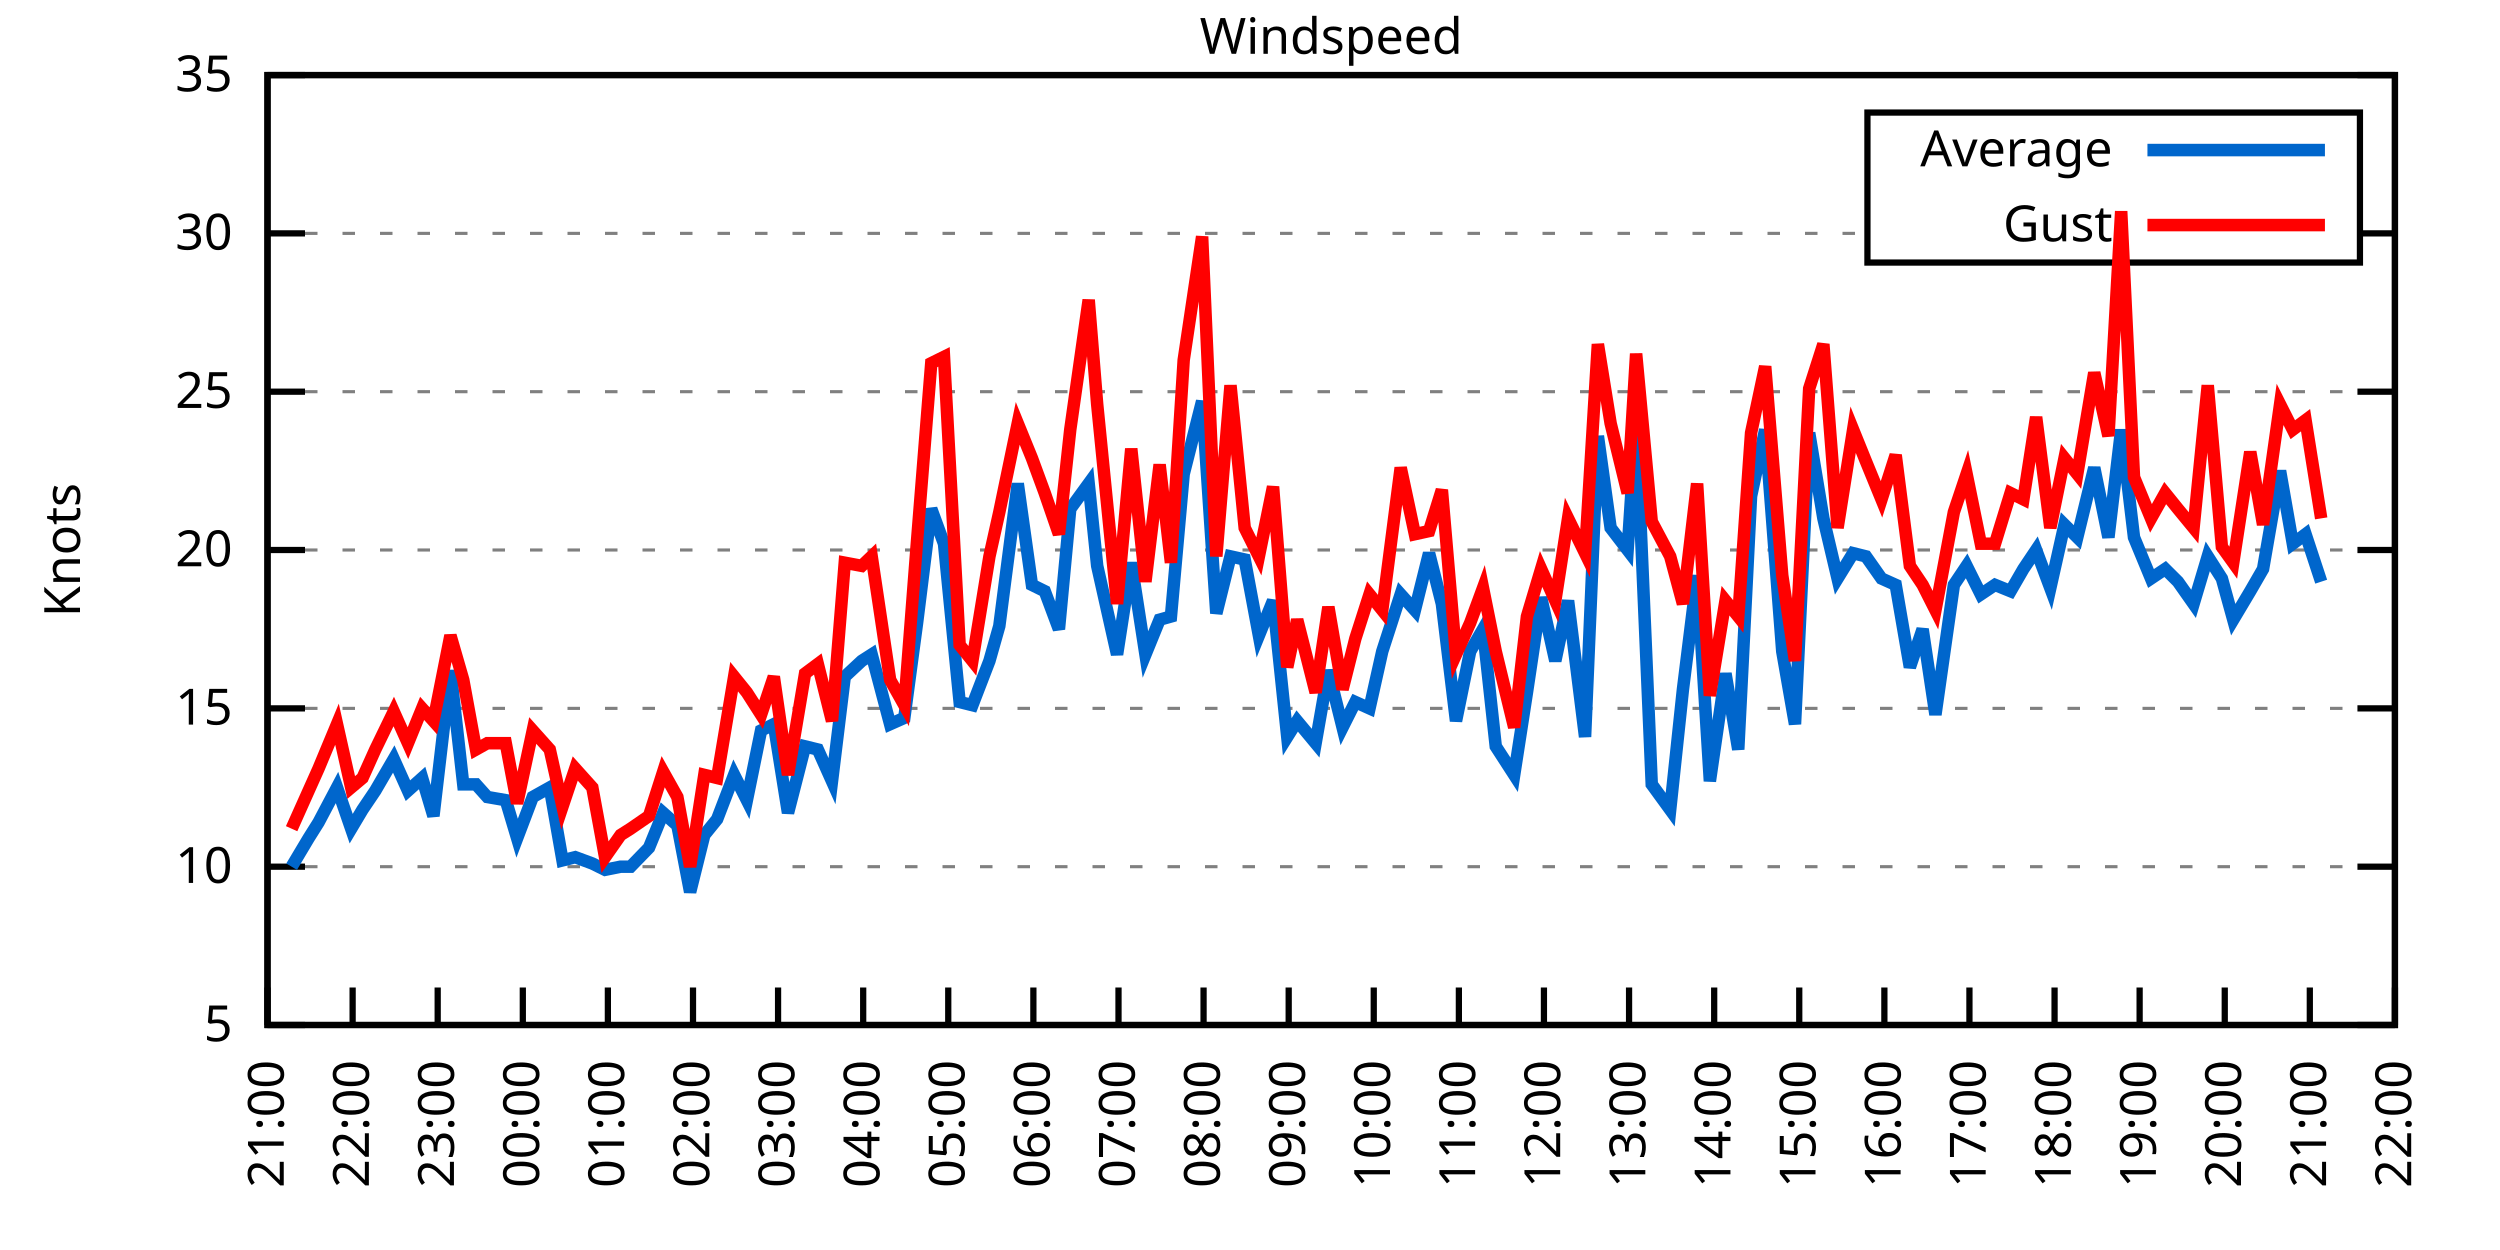
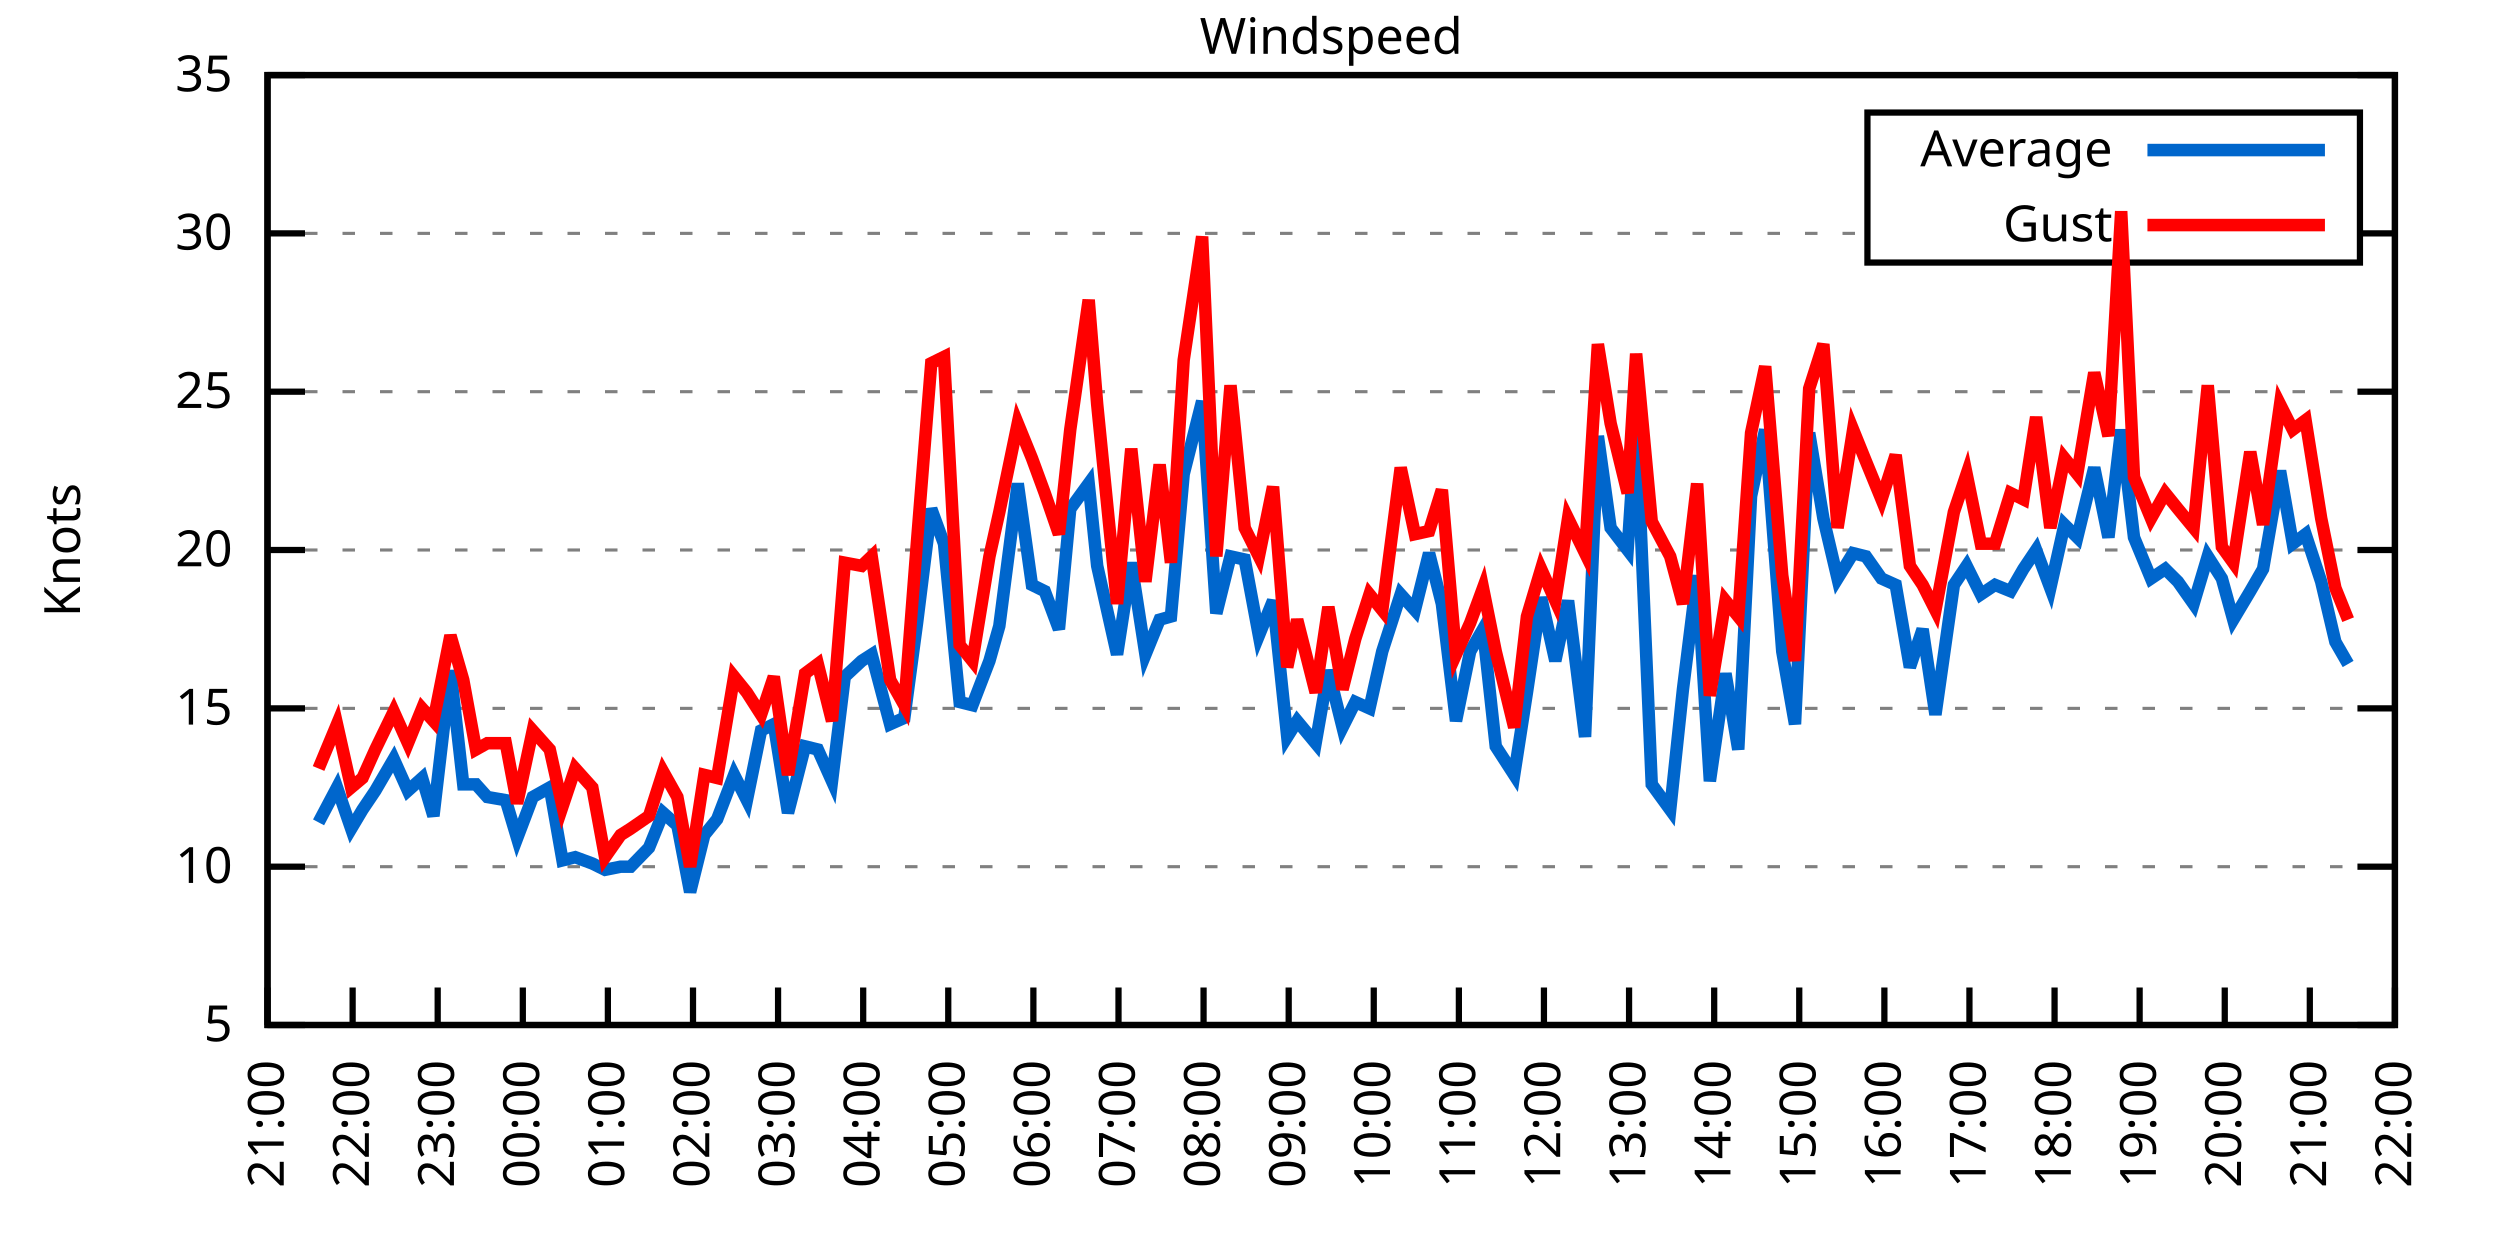
<svg xmlns="http://www.w3.org/2000/svg" xmlns:xlink="http://www.w3.org/1999/xlink" width="400" height="200" viewBox="0 0 400 200">
  <g id="gnuplot_canvas">
    <rect x="0" y="0" width="400" height="200" fill="none" />
    <defs>
      <circle id="gpDot" r="0.5" stroke-width="0.5" stroke="currentColor" />
      <path id="gpPt0" stroke-width="0.333" stroke="currentColor" d="M-1,0 h2 M0,-1 v2" />
      <path id="gpPt1" stroke-width="0.333" stroke="currentColor" d="M-1,-1 L1,1 M1,-1 L-1,1" />
      <path id="gpPt2" stroke-width="0.333" stroke="currentColor" d="M-1,0 L1,0 M0,-1 L0,1 M-1,-1 L1,1 M-1,1 L1,-1" />
      <rect id="gpPt3" stroke-width="0.333" stroke="currentColor" x="-1" y="-1" width="2" height="2" />
      <rect id="gpPt4" stroke-width="0.333" stroke="currentColor" fill="currentColor" x="-1" y="-1" width="2" height="2" />
      <circle id="gpPt5" stroke-width="0.333" stroke="currentColor" cx="0" cy="0" r="1" />
      <use xlink:href="#gpPt5" id="gpPt6" fill="currentColor" stroke="none" />
      <path id="gpPt7" stroke-width="0.333" stroke="currentColor" d="M0,-1.33 L-1.33,0.67 L1.33,0.67 z" />
      <use xlink:href="#gpPt7" id="gpPt8" fill="currentColor" stroke="none" />
      <use xlink:href="#gpPt7" id="gpPt9" stroke="currentColor" transform="rotate(180)" />
      <use xlink:href="#gpPt9" id="gpPt10" fill="currentColor" stroke="none" />
      <use xlink:href="#gpPt3" id="gpPt11" stroke="currentColor" transform="rotate(45)" />
      <use xlink:href="#gpPt11" id="gpPt12" fill="currentColor" stroke="none" />
      <path id="gpPt13" stroke-width="0.333" stroke="currentColor" d="M0,1.330 L1.265,0.411 L0.782,-1.067 L-0.782,-1.076 L-1.265,0.411 z" />
      <use xlink:href="#gpPt13" id="gpPt14" fill="currentColor" stroke="none" />
      <filter id="textbox" filterUnits="objectBoundingBox" x="0" y="0" height="1" width="1">
        <feFlood flood-color="white" flood-opacity="1" result="bgnd" />
        <feComposite in="SourceGraphic" in2="bgnd" operator="atop" />
      </filter>
      <filter id="greybox" filterUnits="objectBoundingBox" x="0" y="0" height="1" width="1">
        <feFlood flood-color="lightgrey" flood-opacity="1" result="grey" />
        <feComposite in="SourceGraphic" in2="grey" operator="atop" />
      </filter>
    </defs>
    <g fill="none" color="white" stroke="currentColor" stroke-width="1.00" stroke-linecap="butt" stroke-linejoin="miter">
</g>
    <g fill="none" color="black" stroke="currentColor" stroke-width="1.00" stroke-linecap="butt" stroke-linejoin="miter">
      <g stroke="none" shape-rendering="crispEdges">
        <polygon fill="rgb(255, 255, 255)" points="42.80,164.00 383.18,164.00 383.18,12.02 42.80,12.02 " />
      </g>
    </g>
    <g fill="none" color="black" stroke="currentColor" stroke-width="1.00" stroke-linecap="butt" stroke-linejoin="miter">
</g>
    <g fill="none" color="black" stroke="black" stroke-width="0.50" stroke-linecap="butt" stroke-linejoin="miter">
</g>
    <g fill="none" color="gray" stroke="currentColor" stroke-width="0.50" stroke-linecap="butt" stroke-linejoin="miter">
      <path stroke="gray" stroke-dasharray="2,4" class="gridline" d="M42.80,164.00 L383.19,164.00  " />
    </g>
    <g fill="none" color="gray" stroke="gray" stroke-width="1.00" stroke-linecap="butt" stroke-linejoin="miter">
</g>
    <g fill="none" color="black" stroke="currentColor" stroke-width="1.00" stroke-linecap="butt" stroke-linejoin="miter">
      <path stroke="black" d="M42.80,164.00 L48.80,164.00 M383.19,164.00 L377.19,164.00  " />
      <g transform="translate(37.20,166.60)" stroke="none" fill="black" font-family="Sans" font-size="8.00" text-anchor="end">
        <text>
          <tspan font-family="Sans"> 5</tspan>
        </text>
      </g>
    </g>
    <g fill="none" color="black" stroke="currentColor" stroke-width="1.00" stroke-linecap="butt" stroke-linejoin="miter">
</g>
    <g fill="none" color="black" stroke="black" stroke-width="0.50" stroke-linecap="butt" stroke-linejoin="miter">
</g>
    <g fill="none" color="gray" stroke="currentColor" stroke-width="0.50" stroke-linecap="butt" stroke-linejoin="miter">
      <path stroke="gray" stroke-dasharray="2,4" class="gridline" d="M42.80,138.67 L383.19,138.67  " />
    </g>
    <g fill="none" color="gray" stroke="gray" stroke-width="1.00" stroke-linecap="butt" stroke-linejoin="miter">
</g>
    <g fill="none" color="black" stroke="currentColor" stroke-width="1.00" stroke-linecap="butt" stroke-linejoin="miter">
      <path stroke="black" d="M42.80,138.67 L48.80,138.67 M383.19,138.67 L377.19,138.67  " />
      <g transform="translate(37.20,141.27)" stroke="none" fill="black" font-family="Sans" font-size="8.00" text-anchor="end">
        <text>
          <tspan font-family="Sans"> 10</tspan>
        </text>
      </g>
    </g>
    <g fill="none" color="black" stroke="currentColor" stroke-width="1.00" stroke-linecap="butt" stroke-linejoin="miter">
</g>
    <g fill="none" color="black" stroke="black" stroke-width="0.50" stroke-linecap="butt" stroke-linejoin="miter">
</g>
    <g fill="none" color="gray" stroke="currentColor" stroke-width="0.50" stroke-linecap="butt" stroke-linejoin="miter">
      <path stroke="gray" stroke-dasharray="2,4" class="gridline" d="M42.80,113.34 L383.19,113.34  " />
    </g>
    <g fill="none" color="gray" stroke="gray" stroke-width="1.00" stroke-linecap="butt" stroke-linejoin="miter">
</g>
    <g fill="none" color="black" stroke="currentColor" stroke-width="1.00" stroke-linecap="butt" stroke-linejoin="miter">
      <path stroke="black" d="M42.80,113.34 L48.80,113.34 M383.19,113.34 L377.19,113.34  " />
      <g transform="translate(37.20,115.94)" stroke="none" fill="black" font-family="Sans" font-size="8.00" text-anchor="end">
        <text>
          <tspan font-family="Sans"> 15</tspan>
        </text>
      </g>
    </g>
    <g fill="none" color="black" stroke="currentColor" stroke-width="1.00" stroke-linecap="butt" stroke-linejoin="miter">
</g>
    <g fill="none" color="black" stroke="black" stroke-width="0.50" stroke-linecap="butt" stroke-linejoin="miter">
</g>
    <g fill="none" color="gray" stroke="currentColor" stroke-width="0.50" stroke-linecap="butt" stroke-linejoin="miter">
      <path stroke="gray" stroke-dasharray="2,4" class="gridline" d="M42.80,88.00 L383.19,88.00  " />
    </g>
    <g fill="none" color="gray" stroke="gray" stroke-width="1.00" stroke-linecap="butt" stroke-linejoin="miter">
</g>
    <g fill="none" color="black" stroke="currentColor" stroke-width="1.00" stroke-linecap="butt" stroke-linejoin="miter">
      <path stroke="black" d="M42.80,88.00 L48.80,88.00 M383.19,88.00 L377.19,88.00  " />
      <g transform="translate(37.20,90.60)" stroke="none" fill="black" font-family="Sans" font-size="8.00" text-anchor="end">
        <text>
          <tspan font-family="Sans"> 20</tspan>
        </text>
      </g>
    </g>
    <g fill="none" color="black" stroke="currentColor" stroke-width="1.00" stroke-linecap="butt" stroke-linejoin="miter">
</g>
    <g fill="none" color="black" stroke="black" stroke-width="0.50" stroke-linecap="butt" stroke-linejoin="miter">
</g>
    <g fill="none" color="gray" stroke="currentColor" stroke-width="0.50" stroke-linecap="butt" stroke-linejoin="miter">
      <path stroke="gray" stroke-dasharray="2,4" class="gridline" d="M42.80,62.67 L383.19,62.67  " />
    </g>
    <g fill="none" color="gray" stroke="gray" stroke-width="1.00" stroke-linecap="butt" stroke-linejoin="miter">
</g>
    <g fill="none" color="black" stroke="currentColor" stroke-width="1.00" stroke-linecap="butt" stroke-linejoin="miter">
      <path stroke="black" d="M42.80,62.67 L48.80,62.67 M383.19,62.67 L377.19,62.67  " />
      <g transform="translate(37.20,65.27)" stroke="none" fill="black" font-family="Sans" font-size="8.00" text-anchor="end">
        <text>
          <tspan font-family="Sans"> 25</tspan>
        </text>
      </g>
    </g>
    <g fill="none" color="black" stroke="currentColor" stroke-width="1.00" stroke-linecap="butt" stroke-linejoin="miter">
</g>
    <g fill="none" color="black" stroke="black" stroke-width="0.50" stroke-linecap="butt" stroke-linejoin="miter">
</g>
    <g fill="none" color="gray" stroke="currentColor" stroke-width="0.50" stroke-linecap="butt" stroke-linejoin="miter">
      <path stroke="gray" stroke-dasharray="2,4" class="gridline" d="M42.80,37.34 L298.79,37.34 M377.59,37.34 L383.19,37.34  " />
    </g>
    <g fill="none" color="gray" stroke="gray" stroke-width="1.00" stroke-linecap="butt" stroke-linejoin="miter">
</g>
    <g fill="none" color="black" stroke="currentColor" stroke-width="1.00" stroke-linecap="butt" stroke-linejoin="miter">
      <path stroke="black" d="M42.80,37.34 L48.80,37.34 M383.19,37.34 L377.19,37.34  " />
      <g transform="translate(37.20,39.94)" stroke="none" fill="black" font-family="Sans" font-size="8.00" text-anchor="end">
        <text>
          <tspan font-family="Sans"> 30</tspan>
        </text>
      </g>
    </g>
    <g fill="none" color="black" stroke="currentColor" stroke-width="1.00" stroke-linecap="butt" stroke-linejoin="miter">
</g>
    <g fill="none" color="black" stroke="black" stroke-width="0.50" stroke-linecap="butt" stroke-linejoin="miter">
</g>
    <g fill="none" color="gray" stroke="currentColor" stroke-width="0.50" stroke-linecap="butt" stroke-linejoin="miter">
      <path stroke="gray" stroke-dasharray="2,4" class="gridline" d="M42.80,12.01 L383.19,12.01  " />
    </g>
    <g fill="none" color="gray" stroke="gray" stroke-width="1.00" stroke-linecap="butt" stroke-linejoin="miter">
</g>
    <g fill="none" color="black" stroke="currentColor" stroke-width="1.00" stroke-linecap="butt" stroke-linejoin="miter">
      <path stroke="black" d="M42.80,12.01 L48.80,12.01 M383.19,12.01 L377.19,12.01  " />
      <g transform="translate(37.20,14.61)" stroke="none" fill="black" font-family="Sans" font-size="8.00" text-anchor="end">
        <text>
          <tspan font-family="Sans"> 35</tspan>
        </text>
      </g>
    </g>
    <g fill="none" color="black" stroke="currentColor" stroke-width="1.00" stroke-linecap="butt" stroke-linejoin="miter">
      <path stroke="black" d="M42.80,164.00 L42.80,158.00  " />
      <g transform="translate(45.40,169.60) rotate(270.00)" stroke="none" fill="black" font-family="Sans" font-size="8.00" text-anchor="end">
        <text>
          <tspan font-family="Sans">21:00</tspan>
        </text>
      </g>
    </g>
    <g fill="none" color="black" stroke="currentColor" stroke-width="1.00" stroke-linecap="butt" stroke-linejoin="miter">
      <path stroke="black" d="M56.42,164.00 L56.42,158.00  " />
      <g transform="translate(59.02,169.60) rotate(270.00)" stroke="none" fill="black" font-family="Sans" font-size="8.00" text-anchor="end">
        <text>
          <tspan font-family="Sans">22:00</tspan>
        </text>
      </g>
    </g>
    <g fill="none" color="black" stroke="currentColor" stroke-width="1.00" stroke-linecap="butt" stroke-linejoin="miter">
      <path stroke="black" d="M70.03,164.00 L70.03,158.00  " />
      <g transform="translate(72.63,169.60) rotate(270.00)" stroke="none" fill="black" font-family="Sans" font-size="8.00" text-anchor="end">
        <text>
          <tspan font-family="Sans">23:00</tspan>
        </text>
      </g>
    </g>
    <g fill="none" color="black" stroke="currentColor" stroke-width="1.00" stroke-linecap="butt" stroke-linejoin="miter">
      <path stroke="black" d="M83.65,164.00 L83.65,158.00  " />
      <g transform="translate(86.25,169.60) rotate(270.00)" stroke="none" fill="black" font-family="Sans" font-size="8.00" text-anchor="end">
        <text>
          <tspan font-family="Sans">00:00</tspan>
        </text>
      </g>
    </g>
    <g fill="none" color="black" stroke="currentColor" stroke-width="1.00" stroke-linecap="butt" stroke-linejoin="miter">
      <path stroke="black" d="M97.26,164.00 L97.26,158.00  " />
      <g transform="translate(99.86,169.60) rotate(270.00)" stroke="none" fill="black" font-family="Sans" font-size="8.00" text-anchor="end">
        <text>
          <tspan font-family="Sans">01:00</tspan>
        </text>
      </g>
    </g>
    <g fill="none" color="black" stroke="currentColor" stroke-width="1.00" stroke-linecap="butt" stroke-linejoin="miter">
      <path stroke="black" d="M110.88,164.00 L110.88,158.00  " />
      <g transform="translate(113.48,169.60) rotate(270.00)" stroke="none" fill="black" font-family="Sans" font-size="8.00" text-anchor="end">
        <text>
          <tspan font-family="Sans">02:00</tspan>
        </text>
      </g>
    </g>
    <g fill="none" color="black" stroke="currentColor" stroke-width="1.00" stroke-linecap="butt" stroke-linejoin="miter">
      <path stroke="black" d="M124.49,164.00 L124.49,158.00  " />
      <g transform="translate(127.09,169.60) rotate(270.00)" stroke="none" fill="black" font-family="Sans" font-size="8.00" text-anchor="end">
        <text>
          <tspan font-family="Sans">03:00</tspan>
        </text>
      </g>
    </g>
    <g fill="none" color="black" stroke="currentColor" stroke-width="1.00" stroke-linecap="butt" stroke-linejoin="miter">
      <path stroke="black" d="M138.11,164.00 L138.11,158.00  " />
      <g transform="translate(140.71,169.60) rotate(270.00)" stroke="none" fill="black" font-family="Sans" font-size="8.00" text-anchor="end">
        <text>
          <tspan font-family="Sans">04:00</tspan>
        </text>
      </g>
    </g>
    <g fill="none" color="black" stroke="currentColor" stroke-width="1.00" stroke-linecap="butt" stroke-linejoin="miter">
      <path stroke="black" d="M151.72,164.00 L151.72,158.00  " />
      <g transform="translate(154.32,169.60) rotate(270.00)" stroke="none" fill="black" font-family="Sans" font-size="8.00" text-anchor="end">
        <text>
          <tspan font-family="Sans">05:00</tspan>
        </text>
      </g>
    </g>
    <g fill="none" color="black" stroke="currentColor" stroke-width="1.00" stroke-linecap="butt" stroke-linejoin="miter">
      <path stroke="black" d="M165.34,164.00 L165.34,158.00  " />
      <g transform="translate(167.94,169.60) rotate(270.00)" stroke="none" fill="black" font-family="Sans" font-size="8.00" text-anchor="end">
        <text>
          <tspan font-family="Sans">06:00</tspan>
        </text>
      </g>
    </g>
    <g fill="none" color="black" stroke="currentColor" stroke-width="1.00" stroke-linecap="butt" stroke-linejoin="miter">
      <path stroke="black" d="M178.96,164.00 L178.96,158.00  " />
      <g transform="translate(181.56,169.60) rotate(270.00)" stroke="none" fill="black" font-family="Sans" font-size="8.00" text-anchor="end">
        <text>
          <tspan font-family="Sans">07:00</tspan>
        </text>
      </g>
    </g>
    <g fill="none" color="black" stroke="currentColor" stroke-width="1.00" stroke-linecap="butt" stroke-linejoin="miter">
      <path stroke="black" d="M192.57,164.00 L192.57,158.00  " />
      <g transform="translate(195.17,169.60) rotate(270.00)" stroke="none" fill="black" font-family="Sans" font-size="8.00" text-anchor="end">
        <text>
          <tspan font-family="Sans">08:00</tspan>
        </text>
      </g>
    </g>
    <g fill="none" color="black" stroke="currentColor" stroke-width="1.00" stroke-linecap="butt" stroke-linejoin="miter">
      <path stroke="black" d="M206.19,164.00 L206.19,158.00  " />
      <g transform="translate(208.79,169.60) rotate(270.00)" stroke="none" fill="black" font-family="Sans" font-size="8.00" text-anchor="end">
        <text>
          <tspan font-family="Sans">09:00</tspan>
        </text>
      </g>
    </g>
    <g fill="none" color="black" stroke="currentColor" stroke-width="1.00" stroke-linecap="butt" stroke-linejoin="miter">
      <path stroke="black" d="M219.80,164.00 L219.80,158.00  " />
      <g transform="translate(222.40,169.60) rotate(270.00)" stroke="none" fill="black" font-family="Sans" font-size="8.00" text-anchor="end">
        <text>
          <tspan font-family="Sans">10:00</tspan>
        </text>
      </g>
    </g>
    <g fill="none" color="black" stroke="currentColor" stroke-width="1.00" stroke-linecap="butt" stroke-linejoin="miter">
      <path stroke="black" d="M233.42,164.00 L233.42,158.00  " />
      <g transform="translate(236.02,169.60) rotate(270.00)" stroke="none" fill="black" font-family="Sans" font-size="8.00" text-anchor="end">
        <text>
          <tspan font-family="Sans">11:00</tspan>
        </text>
      </g>
    </g>
    <g fill="none" color="black" stroke="currentColor" stroke-width="1.00" stroke-linecap="butt" stroke-linejoin="miter">
      <path stroke="black" d="M247.03,164.00 L247.03,158.00  " />
      <g transform="translate(249.63,169.60) rotate(270.00)" stroke="none" fill="black" font-family="Sans" font-size="8.00" text-anchor="end">
        <text>
          <tspan font-family="Sans">12:00</tspan>
        </text>
      </g>
    </g>
    <g fill="none" color="black" stroke="currentColor" stroke-width="1.00" stroke-linecap="butt" stroke-linejoin="miter">
      <path stroke="black" d="M260.65,164.00 L260.65,158.00  " />
      <g transform="translate(263.25,169.60) rotate(270.00)" stroke="none" fill="black" font-family="Sans" font-size="8.00" text-anchor="end">
        <text>
          <tspan font-family="Sans">13:00</tspan>
        </text>
      </g>
    </g>
    <g fill="none" color="black" stroke="currentColor" stroke-width="1.00" stroke-linecap="butt" stroke-linejoin="miter">
      <path stroke="black" d="M274.27,164.00 L274.27,158.00  " />
      <g transform="translate(276.87,169.60) rotate(270.00)" stroke="none" fill="black" font-family="Sans" font-size="8.00" text-anchor="end">
        <text>
          <tspan font-family="Sans">14:00</tspan>
        </text>
      </g>
    </g>
    <g fill="none" color="black" stroke="currentColor" stroke-width="1.00" stroke-linecap="butt" stroke-linejoin="miter">
      <path stroke="black" d="M287.88,164.00 L287.88,158.00  " />
      <g transform="translate(290.48,169.60) rotate(270.00)" stroke="none" fill="black" font-family="Sans" font-size="8.00" text-anchor="end">
        <text>
          <tspan font-family="Sans">15:00</tspan>
        </text>
      </g>
    </g>
    <g fill="none" color="black" stroke="currentColor" stroke-width="1.00" stroke-linecap="butt" stroke-linejoin="miter">
      <path stroke="black" d="M301.50,164.00 L301.50,158.00  " />
      <g transform="translate(304.10,169.60) rotate(270.00)" stroke="none" fill="black" font-family="Sans" font-size="8.00" text-anchor="end">
        <text>
          <tspan font-family="Sans">16:00</tspan>
        </text>
      </g>
    </g>
    <g fill="none" color="black" stroke="currentColor" stroke-width="1.00" stroke-linecap="butt" stroke-linejoin="miter">
      <path stroke="black" d="M315.11,164.00 L315.11,158.00  " />
      <g transform="translate(317.71,169.60) rotate(270.00)" stroke="none" fill="black" font-family="Sans" font-size="8.00" text-anchor="end">
        <text>
          <tspan font-family="Sans">17:00</tspan>
        </text>
      </g>
    </g>
    <g fill="none" color="black" stroke="currentColor" stroke-width="1.00" stroke-linecap="butt" stroke-linejoin="miter">
      <path stroke="black" d="M328.73,164.00 L328.73,158.00  " />
      <g transform="translate(331.33,169.60) rotate(270.00)" stroke="none" fill="black" font-family="Sans" font-size="8.00" text-anchor="end">
        <text>
          <tspan font-family="Sans">18:00</tspan>
        </text>
      </g>
    </g>
    <g fill="none" color="black" stroke="currentColor" stroke-width="1.00" stroke-linecap="butt" stroke-linejoin="miter">
      <path stroke="black" d="M342.34,164.00 L342.34,158.00  " />
      <g transform="translate(344.94,169.60) rotate(270.00)" stroke="none" fill="black" font-family="Sans" font-size="8.00" text-anchor="end">
        <text>
          <tspan font-family="Sans">19:00</tspan>
        </text>
      </g>
    </g>
    <g fill="none" color="black" stroke="currentColor" stroke-width="1.00" stroke-linecap="butt" stroke-linejoin="miter">
      <path stroke="black" d="M355.96,164.00 L355.96,158.00  " />
      <g transform="translate(358.56,169.60) rotate(270.00)" stroke="none" fill="black" font-family="Sans" font-size="8.00" text-anchor="end">
        <text>
          <tspan font-family="Sans">20:00</tspan>
        </text>
      </g>
    </g>
    <g fill="none" color="black" stroke="currentColor" stroke-width="1.00" stroke-linecap="butt" stroke-linejoin="miter">
      <path stroke="black" d="M369.57,164.00 L369.57,158.00  " />
      <g transform="translate(372.17,169.60) rotate(270.00)" stroke="none" fill="black" font-family="Sans" font-size="8.00" text-anchor="end">
        <text>
          <tspan font-family="Sans">21:00</tspan>
        </text>
      </g>
    </g>
    <g fill="none" color="black" stroke="currentColor" stroke-width="1.00" stroke-linecap="butt" stroke-linejoin="miter">
      <path stroke="black" d="M383.19,164.00 L383.19,158.00  " />
      <g transform="translate(385.79,169.60) rotate(270.00)" stroke="none" fill="black" font-family="Sans" font-size="8.00" text-anchor="end">
        <text>
          <tspan font-family="Sans">22:00</tspan>
        </text>
      </g>
    </g>
    <g fill="none" color="black" stroke="currentColor" stroke-width="1.00" stroke-linecap="butt" stroke-linejoin="miter">
</g>
    <g fill="none" color="black" stroke="currentColor" stroke-width="1.00" stroke-linecap="butt" stroke-linejoin="miter">
      <path stroke="black" d="M42.80,12.01 L42.80,164.00 L383.19,164.00 L383.19,12.01 L42.80,12.01 Z  " />
    </g>
    <g fill="none" color="black" stroke="currentColor" stroke-width="1.00" stroke-linecap="butt" stroke-linejoin="miter">
</g>
    <g fill="none" color="black" stroke="currentColor" stroke-width="1.00" stroke-linecap="butt" stroke-linejoin="miter">
      <path stroke="black" d="M298.79,42.01 L298.79,18.01 L377.59,18.01 L377.59,42.01 L298.79,42.01 Z  " />
    </g>
    <g id="Windspeed_plot_1">
      <g fill="none" color="white" stroke="black" stroke-width="2.00" stroke-linecap="butt" stroke-linejoin="miter">
</g>
      <g fill="none" color="black" stroke="currentColor" stroke-width="2.00" stroke-linecap="butt" stroke-linejoin="miter">
        <g transform="translate(337.99,26.61)" stroke="none" fill="black" font-family="Sans" font-size="8.00" text-anchor="end">
          <text>
            <tspan font-family="Sans">Average</tspan>
          </text>
        </g>
      </g>
      <g fill="none" color="black" stroke="currentColor" stroke-width="2.00" stroke-linecap="butt" stroke-linejoin="miter">
-         <path stroke="rgb(  0, 102, 204)" d="M343.59,24.01 L371.99,24.01 M46.66,138.67 L49.38,134.11 L50.97,131.58 L53.92,126.00 L56.19,132.59 L58.00,129.55   L60.05,126.51 L63.00,121.44 L65.27,126.51 L67.54,124.48 L69.35,130.56 L72.07,107.26 L74.12,125.50 L76.16,125.50   L77.97,127.52 L80.92,128.03 L82.74,134.11 L85.24,127.52 L87.96,126.00 L90.00,137.66 L92.04,137.15 L94.77,138.16   L96.81,139.17 L99.30,138.67 L100.89,138.67 L103.84,135.63 L106.11,130.06 L108.38,132.08 L110.42,142.72 L112.69,133.60   L114.74,131.07 L117.46,123.98 L119.50,128.03 L121.77,116.88 L123.81,115.87 L126.08,130.06 L128.81,119.42 L130.85,119.92   L133.12,124.99 L135.16,108.27 L137.88,105.74 L139.47,104.72 L142.42,115.87 L144.69,114.86 L146.73,99.66 L149.00,81.42   L151.04,86.99 L153.54,112.32 L155.58,112.83 L158.31,105.74 L159.89,100.16 L162.84,77.37 L165.11,93.58 L167.16,94.59   L169.43,100.67 L171.24,81.42 L174.19,77.37 L175.55,90.54 L178.73,104.72 L181.00,90.03 L183.27,104.72 L185.54,99.15   L187.35,98.64 L189.39,75.85 L192.34,64.19 L194.61,98.14 L196.88,89.02 L199.15,89.52 L201.42,101.68 L203.69,96.11   L205.96,117.90 L207.55,115.36 L210.50,118.91 L212.54,107.26 L214.81,116.38 L216.85,112.32 L219.12,113.34 L221.16,104.22   L224.11,95.10 L226.38,97.63 L228.65,88.51 L230.70,96.62 L232.96,115.36 L235.23,104.22 L237.28,100.67 L239.32,119.42   L242.27,123.98 L244.31,110.80 L246.58,95.60 L248.85,105.74 L250.89,96.11 L253.61,117.90 L255.66,69.77 L257.70,84.46   L260.42,88.00 L261.78,67.23 L264.28,125.50 L267.23,129.55 L269.27,110.30 L271.54,92.06 L273.58,124.99 L276.08,107.76   L278.12,119.92 L280.17,79.39 L282.43,68.75 L285.16,104.22 L287.20,115.87 L289.47,69.26 L291.74,82.94 L294.01,92.56   L296.50,88.51 L298.55,89.02 L301.04,92.56 L303.31,93.58 L305.58,106.75 L307.62,100.67 L309.67,114.35 L312.62,93.58   L314.66,90.54 L316.93,95.10 L319.20,93.58 L321.69,94.59 L323.74,91.04 L325.78,88.00 L328.05,94.08 L330.32,83.95   L332.36,85.98 L335.08,74.83 L337.35,85.98 L339.39,68.75 L341.44,85.98 L344.16,92.56 L346.43,91.04 L348.47,93.07   L350.97,96.62 L353.24,89.02 L355.50,92.56 L357.32,99.15 L360.04,94.59 L362.09,91.04 L364.81,75.34 L366.85,86.99   L368.89,85.47 L371.39,93.07  " />
+         <path stroke="rgb(  0, 102, 204)" d="M343.59,24.01 L371.99,24.01 M50.97,131.58 L53.92,126.00 L56.19,132.59 L58.00,129.55 L60.05,126.51 L63.00,121.44   L65.27,126.51 L67.54,124.48 L69.35,130.56 L72.07,107.26 L74.12,125.50 L76.16,125.50 L77.97,127.52 L80.92,128.03   L82.74,134.11 L85.24,127.52 L87.96,126.00 L90.00,137.66 L92.04,137.15 L94.77,138.16 L96.81,139.17 L99.30,138.67   L100.89,138.67 L103.84,135.63 L106.11,130.06 L108.38,132.08 L110.42,142.72 L112.69,133.60 L114.74,131.07 L117.46,123.98   L119.50,128.03 L121.77,116.88 L123.81,115.87 L126.08,130.06 L128.81,119.42 L130.85,119.92 L133.12,124.99 L135.16,108.27   L137.88,105.74 L139.47,104.72 L142.42,115.87 L144.69,114.86 L146.73,99.66 L149.00,81.42 L151.04,86.99 L153.54,112.32   L155.58,112.83 L158.31,105.74 L159.89,100.16 L162.84,77.37 L165.11,93.58 L167.16,94.59 L169.43,100.67 L171.24,81.42   L174.19,77.37 L175.55,90.54 L178.73,104.72 L181.00,90.03 L183.27,104.72 L185.54,99.15 L187.35,98.64 L189.39,75.85   L192.34,64.19 L194.61,98.14 L196.88,89.02 L199.15,89.52 L201.42,101.68 L203.69,96.11 L205.96,117.90 L207.55,115.36   L210.50,118.91 L212.54,107.26 L214.81,116.38 L216.85,112.32 L219.12,113.34 L221.16,104.22 L224.11,95.10 L226.38,97.63   L228.65,88.51 L230.70,96.62 L232.96,115.36 L235.23,104.22 L237.28,100.67 L239.32,119.42 L242.27,123.98 L244.31,110.80   L246.58,95.60 L248.85,105.74 L250.89,96.11 L253.61,117.90 L255.66,69.77 L257.70,84.46 L260.42,88.00 L261.78,67.23   L264.28,125.50 L267.23,129.55 L269.27,110.30 L271.54,92.06 L273.58,124.99 L276.08,107.76 L278.12,119.92 L280.17,79.39   L282.43,68.75 L285.16,104.22 L287.20,115.87 L289.47,69.26 L291.74,82.94 L294.01,92.56 L296.50,88.51 L298.55,89.02   L301.04,92.56 L303.31,93.58 L305.58,106.75 L307.62,100.67 L309.67,114.35 L312.62,93.58 L314.66,90.54 L316.93,95.10   L319.20,93.58 L321.69,94.59 L323.74,91.04 L325.78,88.00 L328.05,94.08 L330.32,83.95 L332.36,85.98 L335.08,74.83   L337.35,85.98 L339.39,68.75 L341.44,85.98 L344.16,92.56 L346.43,91.04 L348.47,93.07 L350.97,96.62 L353.24,89.02   L355.50,92.56 L357.32,99.15 L360.04,94.59 L362.09,91.04 L364.81,75.34 L366.85,86.99 L368.89,85.47 L371.39,93.07   L373.66,102.70 L375.70,106.24  " />
      </g>
    </g>
    <g id="Windspeed_plot_2">
      <g fill="none" color="black" stroke="currentColor" stroke-width="2.00" stroke-linecap="butt" stroke-linejoin="miter">
        <g transform="translate(337.99,38.61)" stroke="none" fill="black" font-family="Sans" font-size="8.00" text-anchor="end">
          <text>
            <tspan font-family="Sans">Gust</tspan>
          </text>
        </g>
      </g>
      <g fill="none" color="black" stroke="currentColor" stroke-width="2.00" stroke-linecap="butt" stroke-linejoin="miter">
-         <path stroke="rgb(255,   0,   0)" d="M343.59,36.01 L371.99,36.01 M46.66,132.59 L49.38,126.51 L50.97,122.96 L53.92,115.87 L56.19,126.00 L58.00,124.48   L60.05,119.92 L63.00,113.84 L65.27,118.91 L67.54,113.34 L69.35,115.36 L72.07,101.68 L74.12,108.78 L76.16,119.92   L77.97,118.91 L80.92,118.91 L82.74,128.54 L85.24,116.88 L87.96,119.92 L90.00,129.04 L92.04,122.96 L94.77,126.00   L96.81,137.15 L99.30,133.60 L100.89,132.59 L103.84,130.56 L106.11,123.47 L108.38,127.52 L110.42,138.67 L112.69,123.98   L114.74,124.48 L117.46,108.27 L119.50,110.80 L121.77,114.35 L123.81,108.27 L126.08,123.98 L128.81,107.76 L130.85,106.24   L133.12,115.36 L135.16,90.03 L137.88,90.54 L139.47,89.02 L142.42,108.78 L144.69,112.83 L146.73,86.49 L149.00,58.11   L151.04,57.10 L153.54,103.20 L155.58,105.74 L158.31,89.02 L159.89,81.93 L162.84,67.74 L165.11,73.31 L167.16,78.89   L169.43,85.47 L171.24,68.75 L174.19,47.98 L175.55,64.70 L178.73,96.62 L181.00,71.79 L183.27,93.07 L185.54,74.33   L187.35,90.03 L189.39,57.61 L192.34,37.85 L194.61,89.02 L196.88,61.66 L199.15,84.46 L201.42,89.02 L203.69,77.87   L205.96,106.75 L207.55,99.15 L210.50,110.80 L212.54,97.12 L214.81,110.30 L216.85,102.19 L219.12,95.10 L221.16,97.63   L224.11,74.83 L226.38,85.47 L228.65,84.97 L230.70,78.38 L232.96,104.72 L235.23,99.66 L237.28,94.08 L239.32,104.22   L242.27,116.38 L244.31,98.64 L246.58,91.04 L248.85,96.11 L250.89,82.94 L253.61,88.51 L255.66,55.07 L257.70,67.74   L260.42,78.89 L261.78,56.59 L264.28,83.45 L267.23,89.02 L269.27,96.62 L271.54,77.37 L273.58,111.31 L276.08,96.11   L278.12,98.64 L280.17,69.26 L282.43,58.62 L285.16,92.06 L287.20,105.74 L289.47,62.17 L291.74,55.07 L294.01,84.46   L296.50,68.75 L298.55,73.82 L301.04,79.90 L303.31,72.81 L305.58,90.54 L307.62,93.58 L309.67,97.63 L312.62,81.93   L314.66,75.85 L316.93,86.99 L319.20,86.99 L321.69,78.89 L323.74,79.90 L325.78,66.73 L328.05,84.46 L330.32,73.31   L332.36,75.85 L335.08,59.63 L337.35,69.77 L339.39,33.80 L341.44,76.35 L344.16,82.94 L346.43,78.89 L348.47,81.42   L350.97,84.46 L353.24,61.66 L355.50,87.50 L357.32,90.03 L360.04,72.30 L362.09,83.95 L364.81,64.70 L366.85,68.75   L368.89,67.23 L371.39,82.94  " />
+         <path stroke="rgb(255,   0,   0)" d="M343.59,36.01 L371.99,36.01 M50.97,122.96 L53.92,115.87 L56.19,126.00 L58.00,124.48 L60.05,119.92 L63.00,113.84   L65.27,118.91 L67.54,113.34 L69.35,115.36 L72.07,101.68 L74.12,108.78 L76.16,119.92 L77.97,118.91 L80.92,118.91   L82.74,128.54 L85.24,116.88 L87.96,119.92 L90.00,129.04 L92.04,122.96 L94.77,126.00 L96.81,137.15 L99.30,133.60   L100.89,132.59 L103.84,130.56 L106.11,123.47 L108.38,127.52 L110.42,138.67 L112.69,123.98 L114.74,124.48 L117.46,108.27   L119.50,110.80 L121.77,114.35 L123.81,108.27 L126.08,123.98 L128.81,107.76 L130.85,106.24 L133.12,115.36 L135.16,90.03   L137.88,90.54 L139.47,89.02 L142.42,108.78 L144.69,112.83 L146.73,86.49 L149.00,58.11 L151.04,57.10 L153.54,103.20   L155.58,105.74 L158.31,89.02 L159.89,81.93 L162.84,67.74 L165.11,73.31 L167.16,78.89 L169.43,85.47 L171.24,68.75   L174.19,47.98 L175.55,64.70 L178.73,96.62 L181.00,71.79 L183.27,93.07 L185.54,74.33 L187.35,90.03 L189.39,57.61   L192.34,37.85 L194.61,89.02 L196.88,61.66 L199.15,84.46 L201.42,89.02 L203.69,77.87 L205.96,106.75 L207.55,99.15   L210.50,110.80 L212.54,97.12 L214.81,110.30 L216.85,102.19 L219.12,95.10 L221.16,97.63 L224.11,74.83 L226.38,85.47   L228.65,84.97 L230.70,78.38 L232.96,104.72 L235.23,99.66 L237.28,94.08 L239.32,104.22 L242.27,116.38 L244.31,98.64   L246.58,91.04 L248.85,96.11 L250.89,82.94 L253.61,88.51 L255.66,55.07 L257.70,67.74 L260.42,78.89 L261.78,56.59   L264.28,83.45 L267.23,89.02 L269.27,96.62 L271.54,77.37 L273.58,111.31 L276.08,96.11 L278.12,98.64 L280.17,69.26   L282.43,58.62 L285.16,92.06 L287.20,105.74 L289.47,62.17 L291.74,55.07 L294.01,84.46 L296.50,68.75 L298.55,73.82   L301.04,79.90 L303.31,72.81 L305.58,90.54 L307.62,93.58 L309.67,97.63 L312.62,81.93 L314.66,75.85 L316.93,86.99   L319.20,86.99 L321.69,78.89 L323.74,79.90 L325.78,66.73 L328.05,84.46 L330.32,73.31 L332.36,75.85 L335.08,59.63   L337.35,69.77 L339.39,33.80 L341.44,76.35 L344.16,82.94 L346.43,78.89 L348.47,81.42 L350.97,84.46 L353.24,61.66   L355.50,87.50 L357.32,90.03 L360.04,72.30 L362.09,83.95 L364.81,64.70 L366.85,68.75 L368.89,67.23 L371.39,82.94   L373.66,94.08 L375.70,99.15  " />
      </g>
    </g>
    <g fill="none" color="black" stroke="currentColor" stroke-width="2.00" stroke-linecap="butt" stroke-linejoin="miter">
</g>
    <g fill="none" color="black" stroke="black" stroke-width="1.00" stroke-linecap="butt" stroke-linejoin="miter">
</g>
    <g fill="none" color="black" stroke="currentColor" stroke-width="1.00" stroke-linecap="butt" stroke-linejoin="miter">
      <path stroke="black" d="M42.80,12.01 L42.80,164.00 L383.19,164.00 L383.19,12.01 L42.80,12.01 Z  " />
      <g transform="translate(12.80,88.01) rotate(270.00)" stroke="none" fill="black" font-family="Sans" font-size="8.00" text-anchor="middle">
        <text>
          <tspan font-family="Sans">Knots</tspan>
        </text>
      </g>
    </g>
    <g fill="none" color="black" stroke="currentColor" stroke-width="1.00" stroke-linecap="butt" stroke-linejoin="miter">
</g>
    <g fill="none" color="black" stroke="currentColor" stroke-width="1.00" stroke-linecap="butt" stroke-linejoin="miter">
      <g transform="translate(212.99,8.61)" stroke="none" fill="black" font-family="Sans" font-size="8.00" text-anchor="middle">
        <text>
          <tspan font-family="Sans">Windspeed</tspan>
        </text>
      </g>
    </g>
    <g fill="none" color="black" stroke="currentColor" stroke-width="1.00" stroke-linecap="butt" stroke-linejoin="miter">
</g>
  </g>
</svg>
